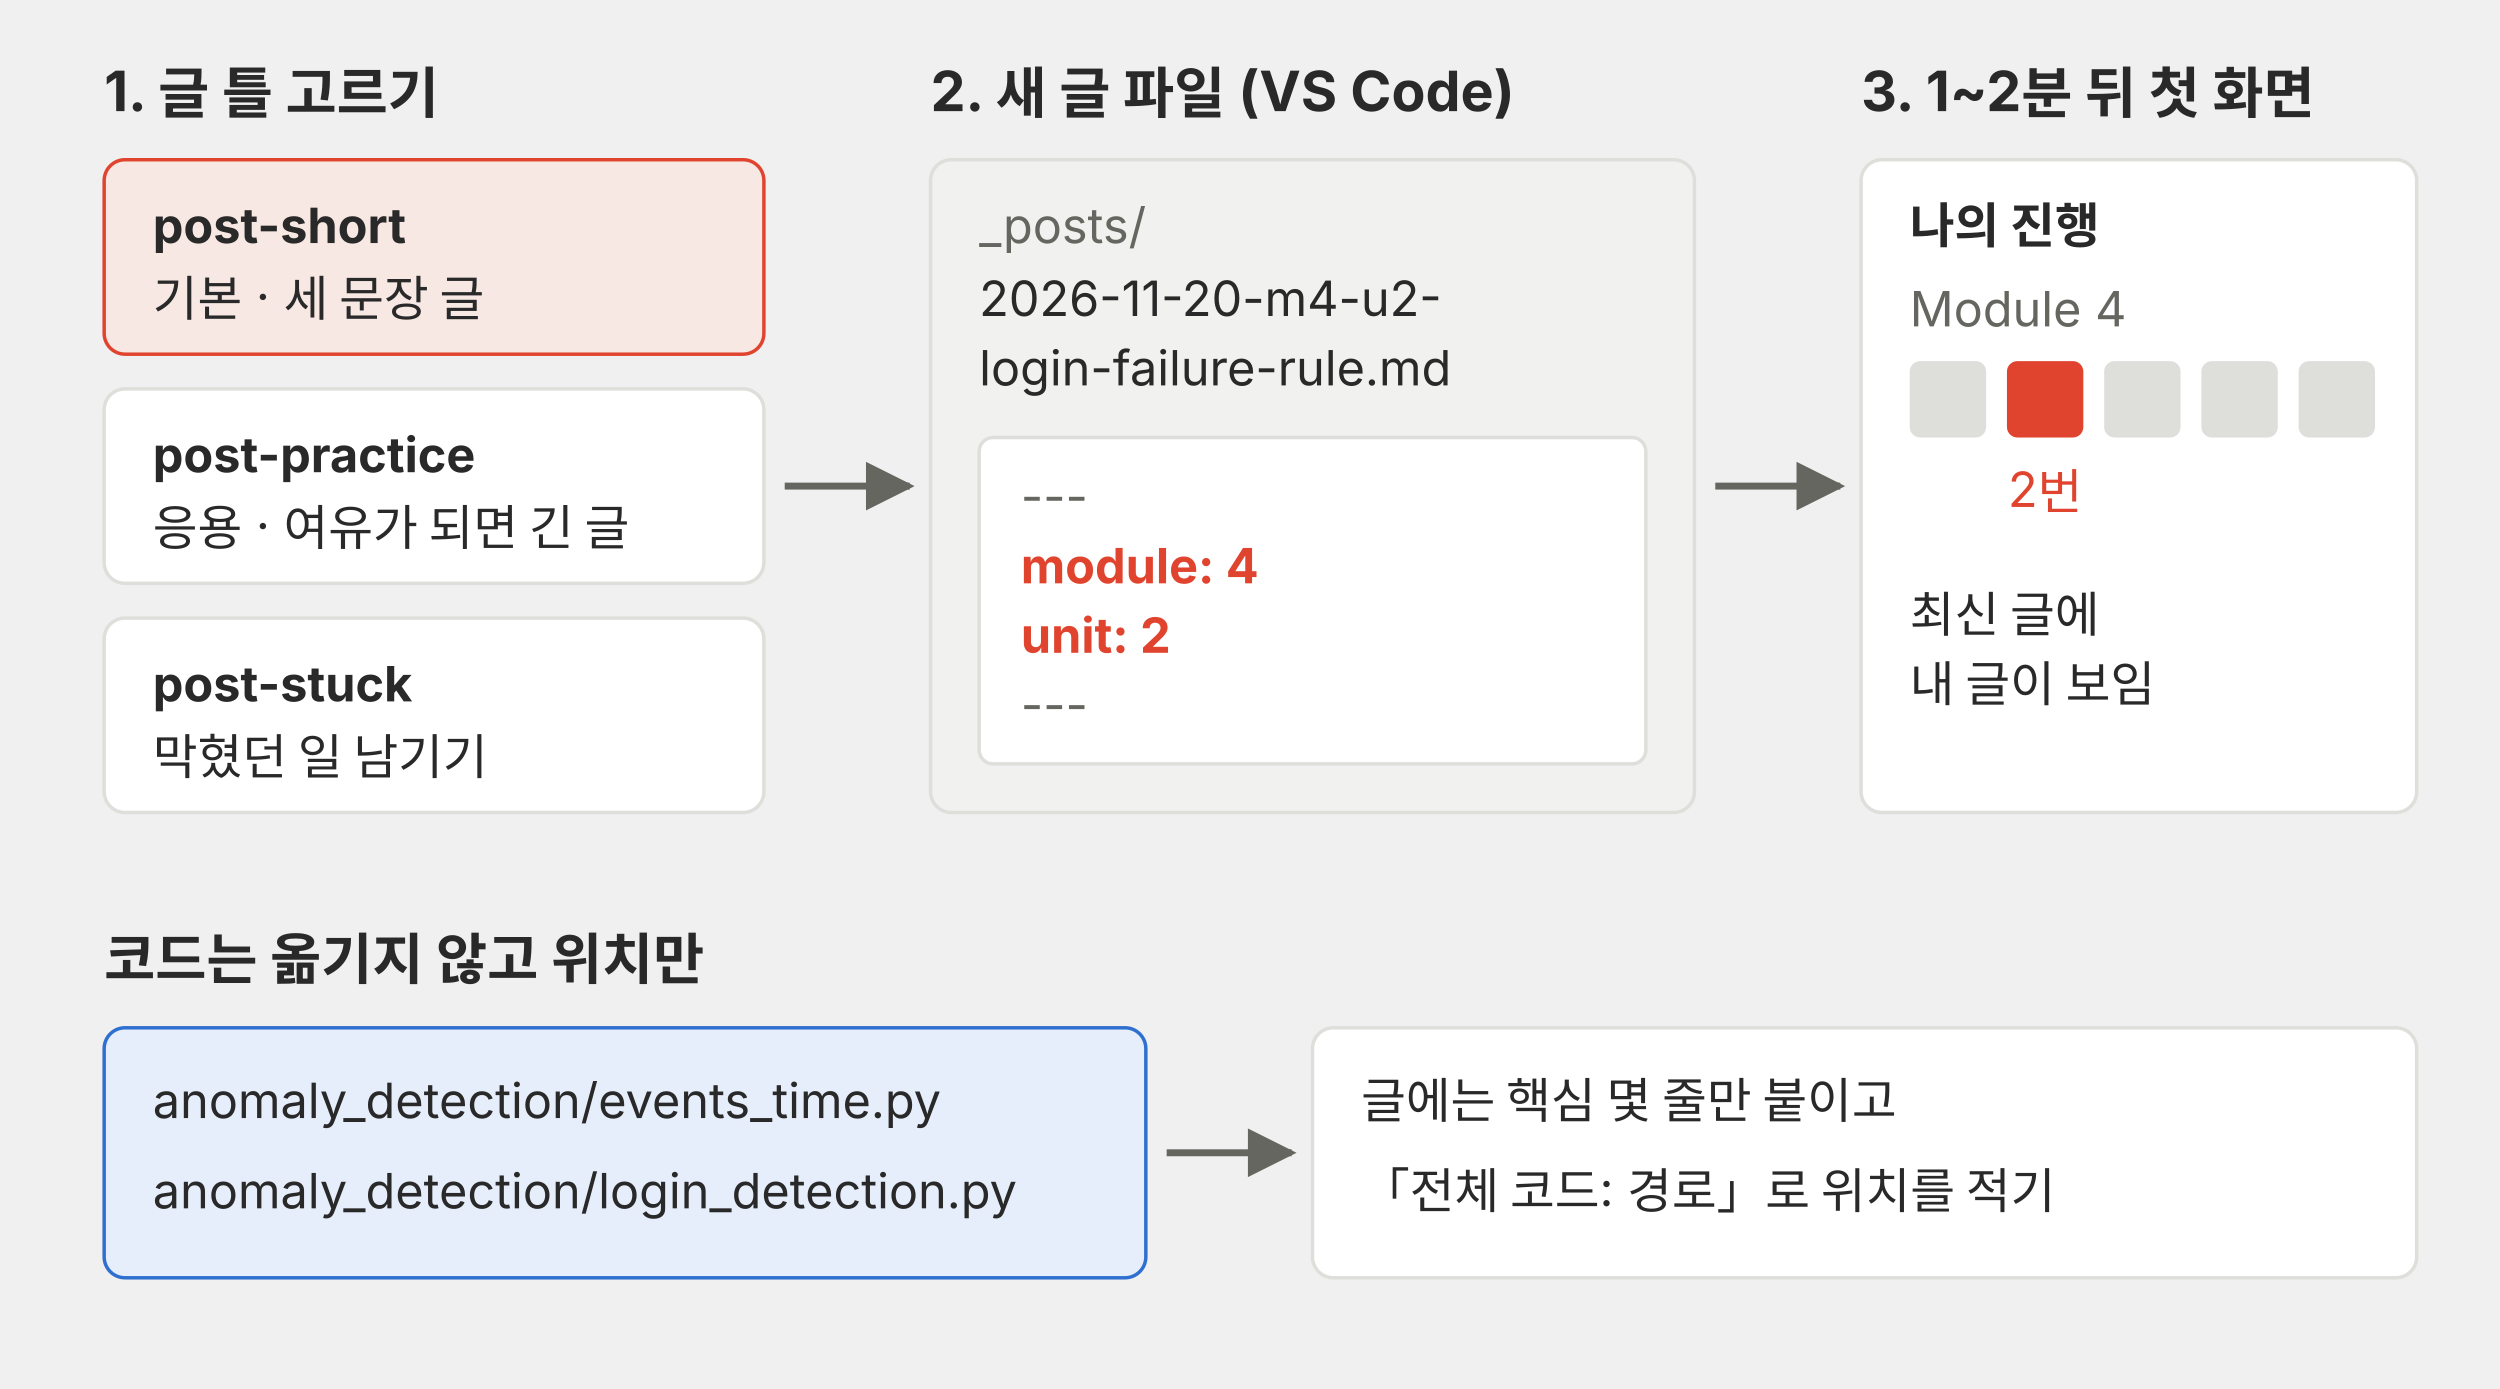
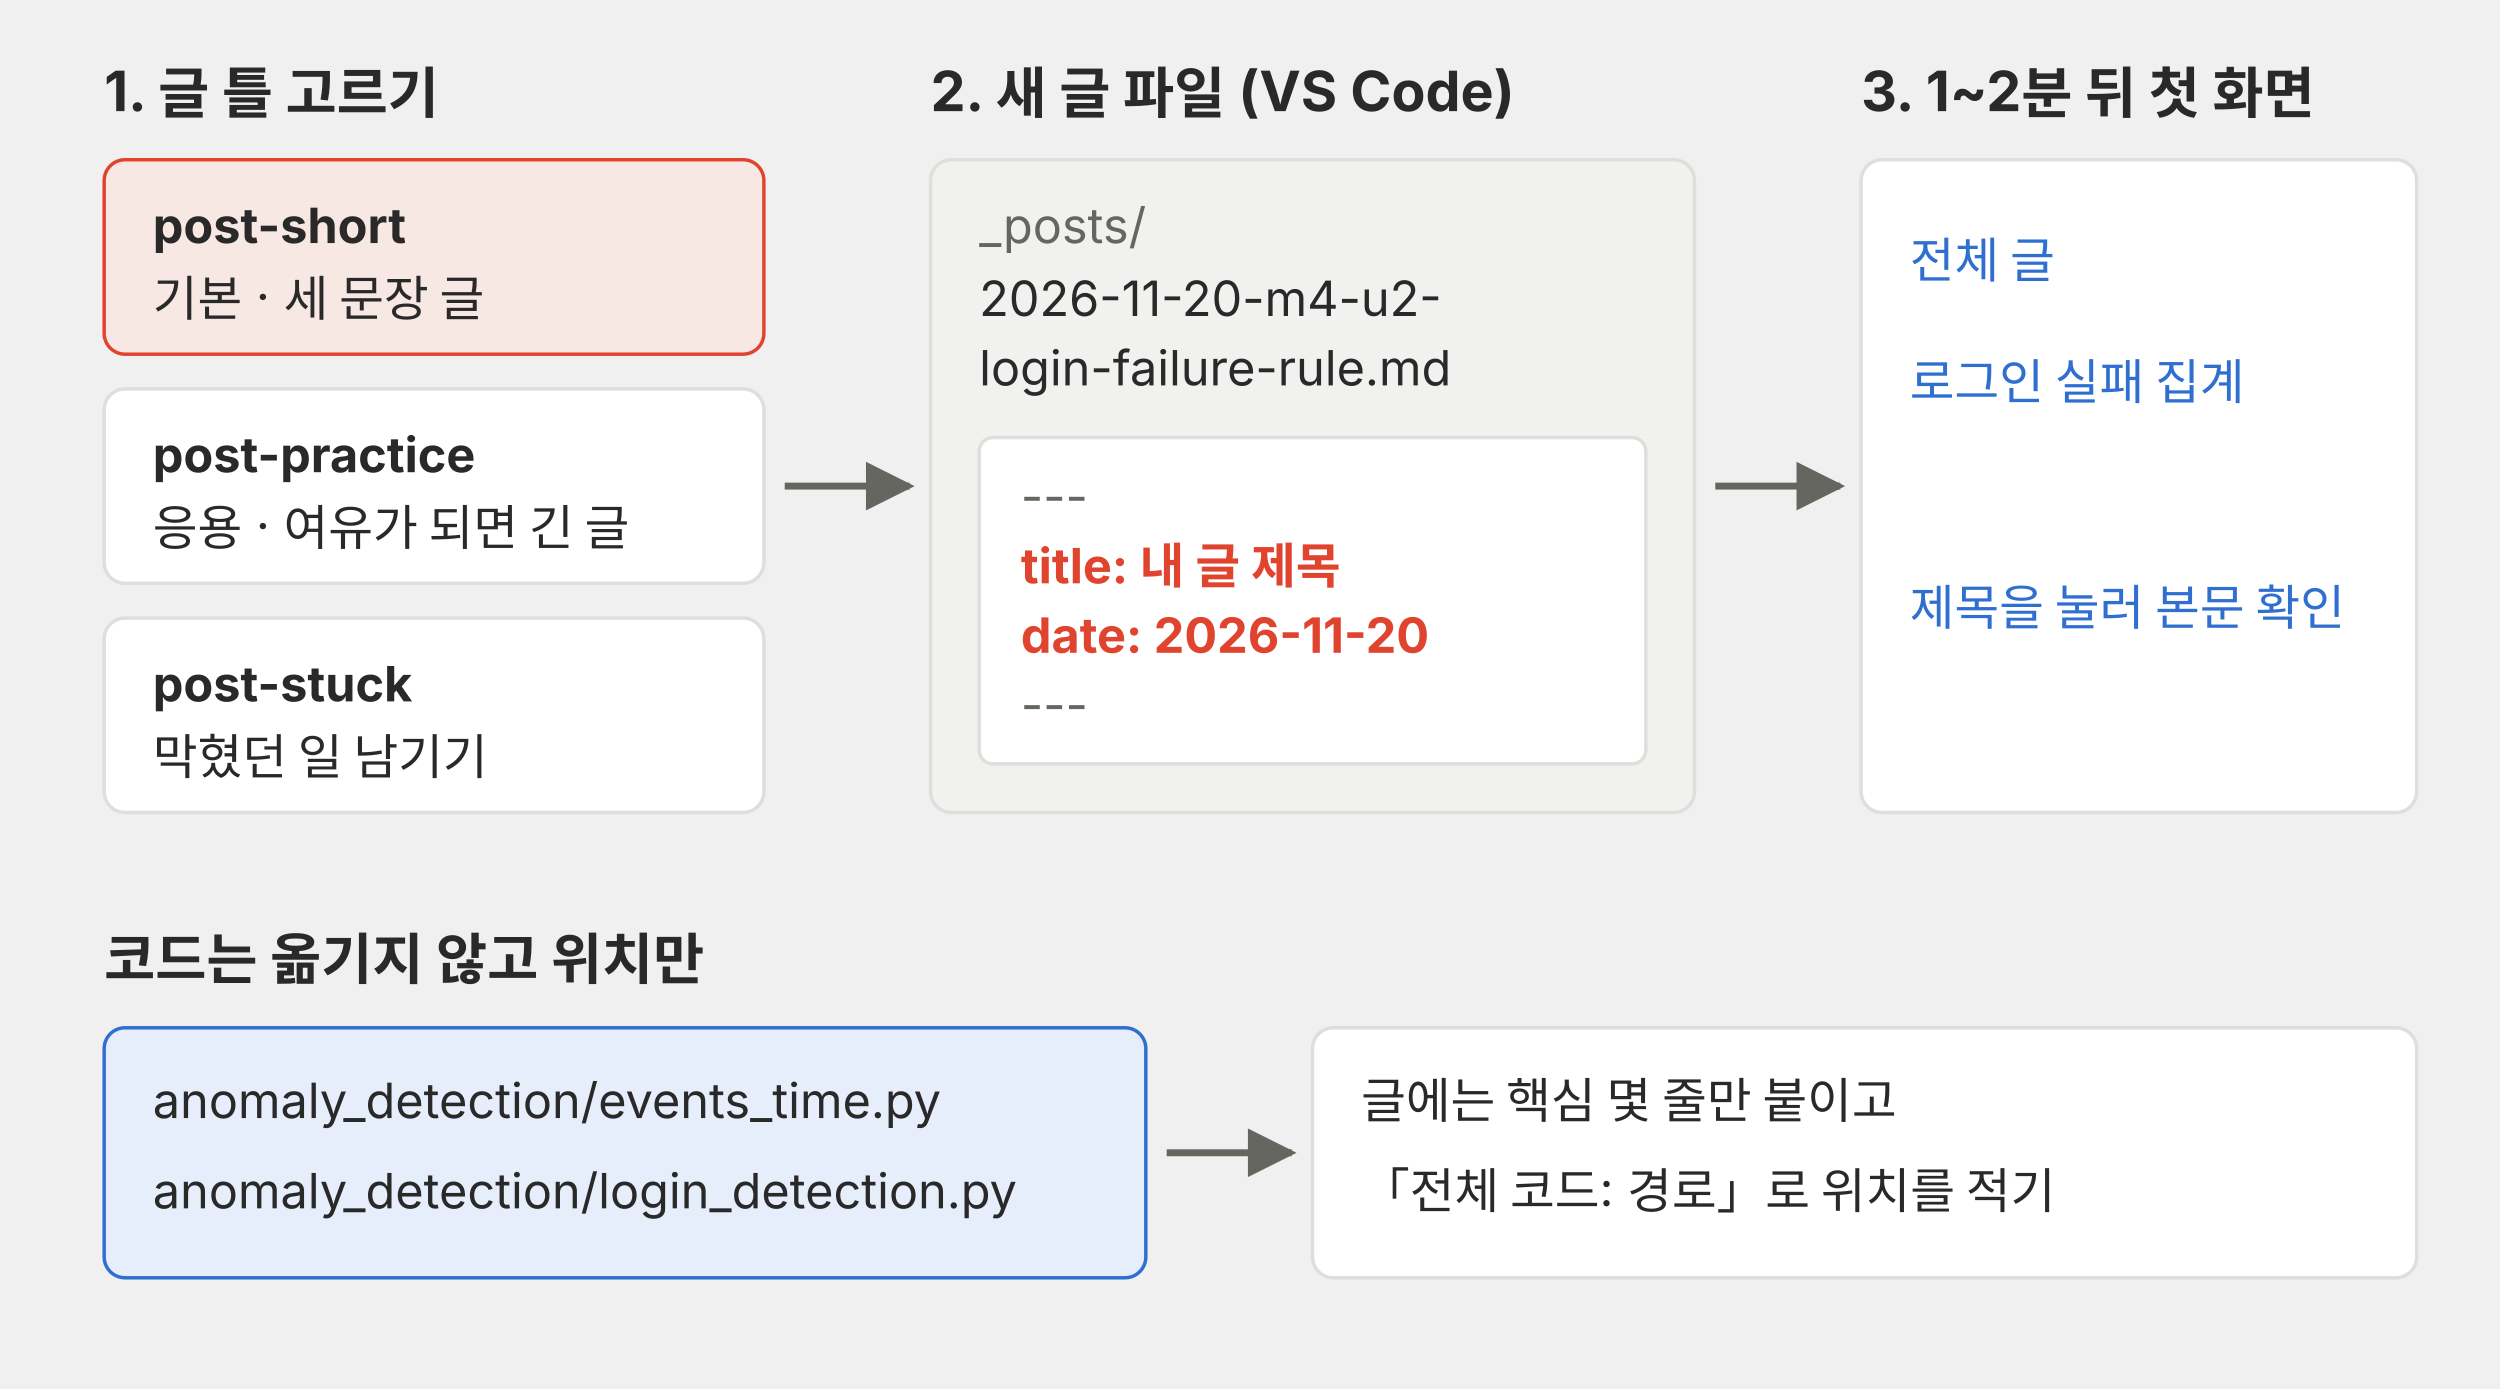
<svg xmlns="http://www.w3.org/2000/svg" viewBox="0 0 720 400" role="img">
  <defs>
    <marker id="a-p02-u2w" viewBox="0 0 10 10" refX="9" refY="5" markerWidth="7" markerHeight="7" orient="auto-start-reverse">
      <path d="M0,0 L10,5 L0,10 z" fill="#666660" />
    </marker>
  </defs>
  <g font-family="Pretendard, 'Noto Sans KR', -apple-system, 'Segoe UI', sans-serif">
    <text x="30" y="32" font-size="16" font-weight="700" fill="#292929">1. 글 틀 고르기</text>
    <rect x="30" y="46" width="190" height="56" rx="6" fill="#f8e8e3" stroke="#e0442e" />
    <text x="44" y="70" font-size="14" font-weight="700" fill="#292929">post-short</text>
    <text x="44" y="91" font-size="14" fill="#292929">기본 · 세 문장 글</text>
    <rect x="30" y="112" width="190" height="56" rx="6" fill="#ffffff" stroke="#dededb" />
    <text x="44" y="136" font-size="14" font-weight="700" fill="#292929">post-practice</text>
    <text x="44" y="157" font-size="14" fill="#292929">응용 · 여유가 되면 긴 글</text>
    <rect x="30" y="178" width="190" height="56" rx="6" fill="#ffffff" stroke="#dededb" />
    <text x="44" y="202" font-size="14" font-weight="700" fill="#292929">post-stuck</text>
    <text x="44" y="223" font-size="14" fill="#292929">막혔던 일 남기기</text>
    <line x1="226" y1="140" x2="262" y2="140" stroke="#666660" stroke-width="2" marker-end="url(#a-p02-u2w)" />
    <text x="268" y="32" font-size="16" font-weight="700" fill="#292929">2. 새 글 파일 (VS Code)</text>
    <rect x="268" y="46" width="220" height="188" rx="6" fill="#f1f1ef" stroke="#dededb" />
    <text x="282" y="70" font-size="14" fill="#666660">_posts/</text>
    <text x="282" y="91" font-size="14" fill="#292929">2026-11-20-m4-u2-</text>
    <text x="282" y="111" font-size="14" fill="#292929">login-failure-rule.md</text>
    <rect x="282" y="126" width="192" height="94" rx="4" fill="#ffffff" stroke="#dededb" />
    <text x="294" y="148" font-size="14" fill="#666660">---</text>
-     <text x="294" y="168" font-size="14" font-weight="700" fill="#e0442e">module: 4</text>
-     <text x="294" y="188" font-size="14" font-weight="700" fill="#e0442e">unit: 2</text>
+     <text x="294" y="168" font-size="14" font-weight="700" fill="#e0442e">title: 내 글 제목</text>
+     <text x="294" y="188" font-size="14" font-weight="700" fill="#e0442e">date: 2026-11-20</text>
    <text x="294" y="208" font-size="14" fill="#666660">---</text>
    <line x1="494" y1="140" x2="530" y2="140" stroke="#666660" stroke-width="2" marker-end="url(#a-p02-u2w)" />
    <text x="536" y="32" font-size="16" font-weight="700" fill="#292929">3. 1~2분 뒤 첫 화면</text>
    <rect x="536" y="46" width="160" height="188" rx="6" fill="#ffffff" stroke="#dededb" />
-     <text x="550" y="70" font-size="14" font-weight="700" fill="#292929">나의 진행</text>
-     <text x="550" y="94" font-size="14" fill="#666660">Module 4</text>
-     <rect x="550" y="104" width="22" height="22" rx="3" fill="#dededb" />
-     <rect x="578" y="104" width="22" height="22" rx="3" fill="#e0442e" />
-     <rect x="606" y="104" width="22" height="22" rx="3" fill="#dededb" />
-     <rect x="634" y="104" width="22" height="22" rx="3" fill="#dededb" />
-     <rect x="662" y="104" width="22" height="22" rx="3" fill="#dededb" />
-     <text x="589" y="146" font-size="14" fill="#e0442e" text-anchor="middle">2번</text>
-     <text x="550" y="182" font-size="14" fill="#292929">최신 글에</text>
-     <text x="550" y="202" font-size="14" fill="#292929">내 글이 보임</text>
+     <text x="550" y="80" font-size="14" fill="#2f6fd0">전체 글</text>
+     <text x="550" y="115" font-size="14" fill="#2f6fd0">로그인 실패 집계</text>
+     <text x="550" y="180" font-size="14" fill="#2f6fd0">제목을 눌러 본문 확인</text>
    <text x="30" y="282" font-size="16" font-weight="700" fill="#292929">코드는 옮기지 않고 위치만</text>
    <rect x="30" y="296" width="300" height="72" rx="6" fill="#e6eefb" stroke="#2f6fd0" />
    <text x="44" y="322" font-size="14" fill="#292929">anomaly_detection/events_time.py</text>
    <text x="44" y="348" font-size="14" fill="#292929">anomaly_detection/login_detection.py</text>
    <line x1="336" y1="332" x2="372" y2="332" stroke="#666660" stroke-width="2" marker-end="url(#a-p02-u2w)" />
    <rect x="378" y="296" width="318" height="72" rx="6" fill="#ffffff" stroke="#dededb" />
    <text x="392" y="322" font-size="14" fill="#292929">글에는 핵심 몇 줄만 붙이고</text>
    <text x="392" y="348" font-size="14" fill="#292929">「전체 코드: 경로」로 위치를 적기</text>
  </g>
</svg>
